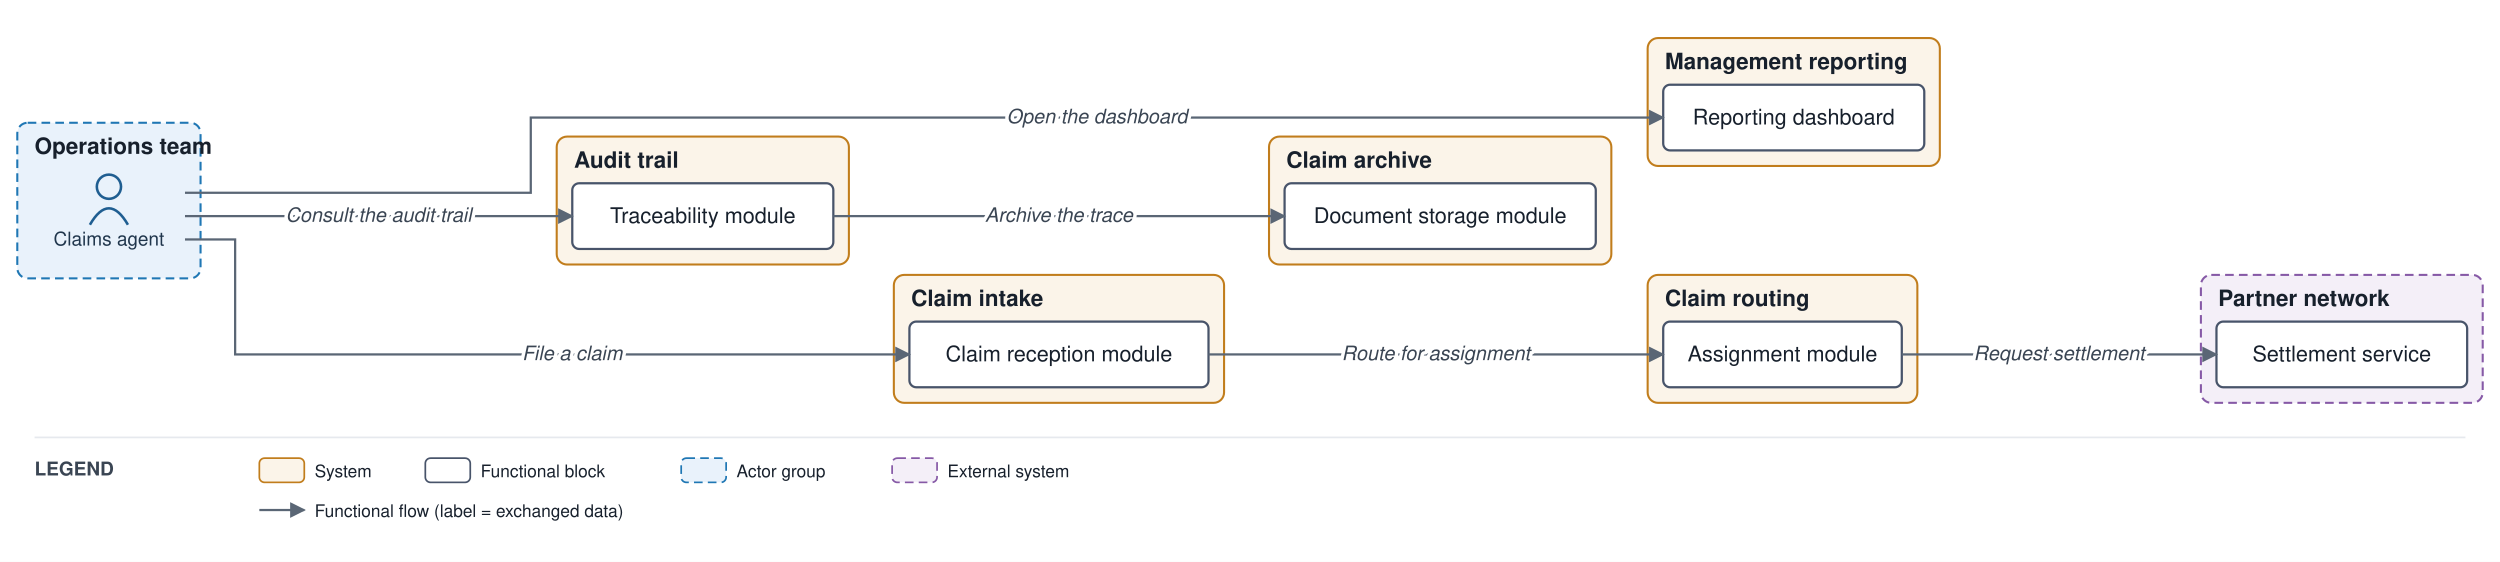
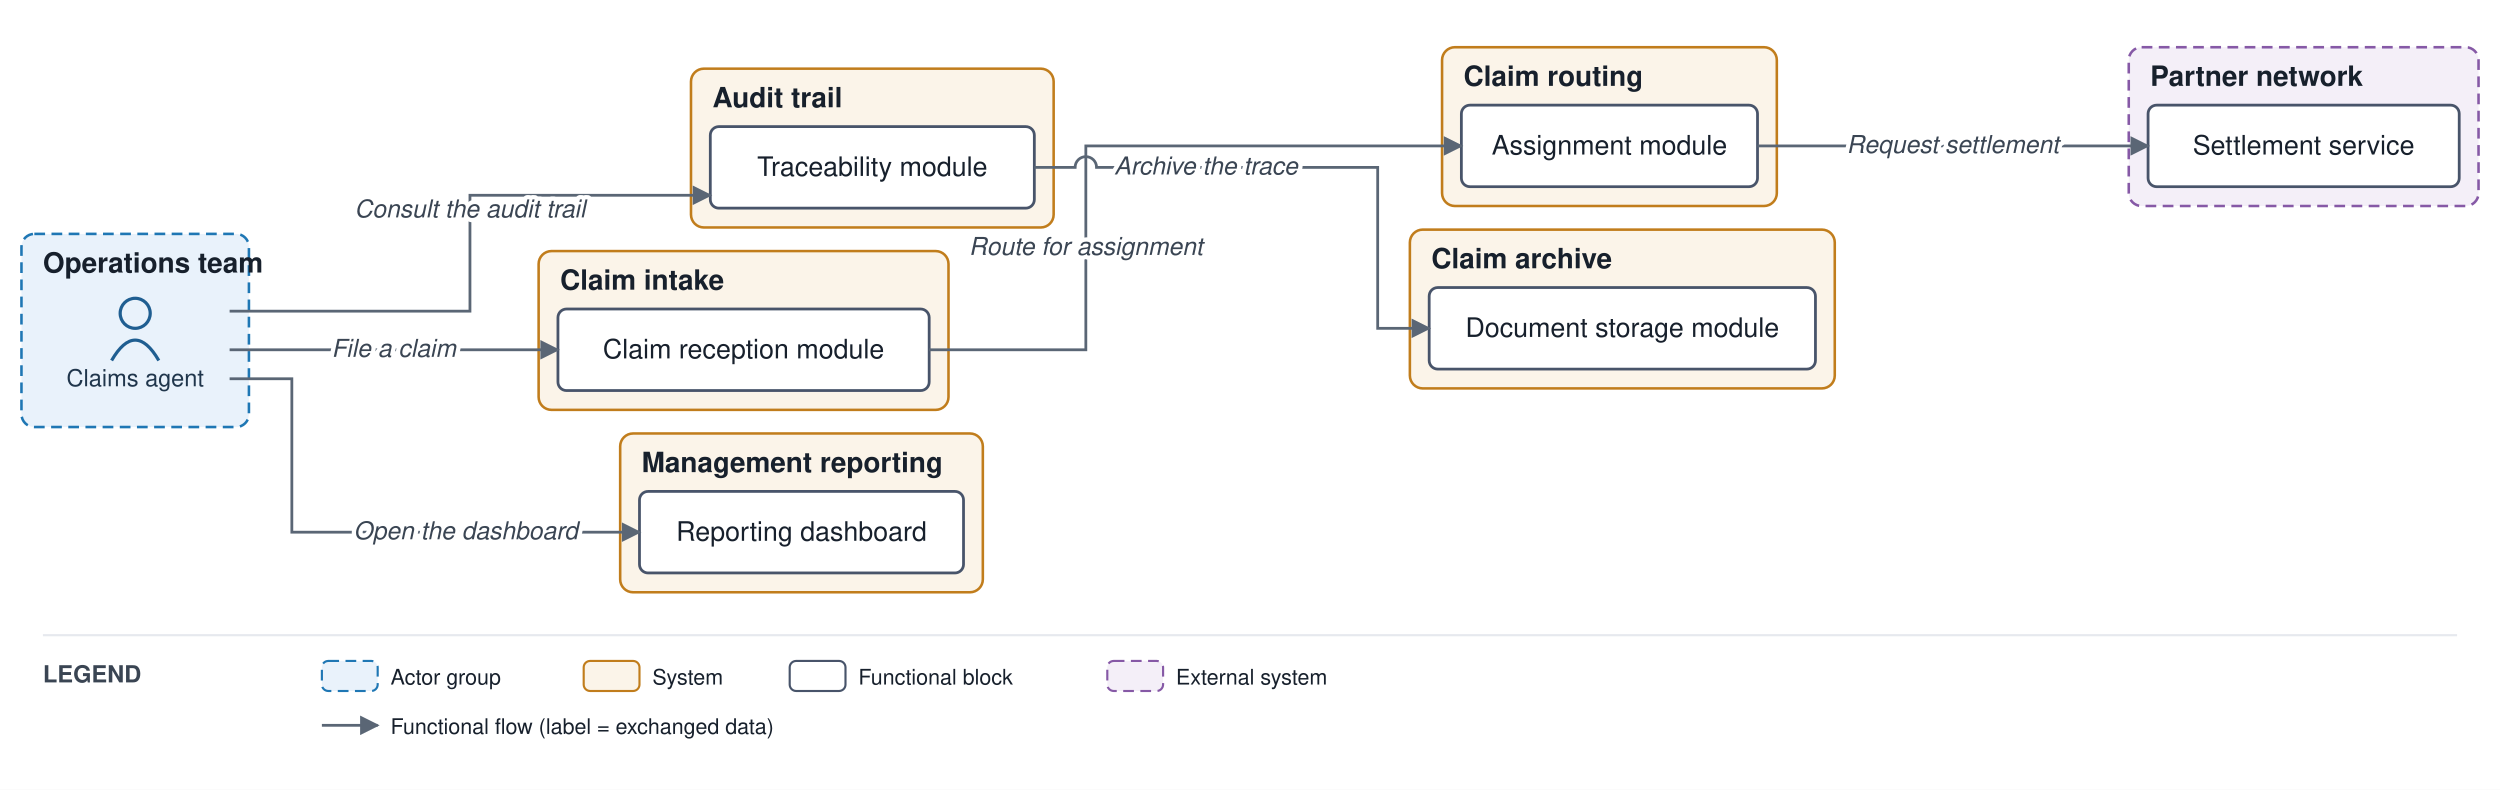
- <svg xmlns="http://www.w3.org/2000/svg" viewBox="0 0 1446 325" font-family="Helvetica,Arial,sans-serif">
+ <svg xmlns="http://www.w3.org/2000/svg" viewBox="0 0 1165 368" font-family="Helvetica,Arial,sans-serif">
  <defs>
    <marker id="arr" viewBox="0 0 10 10" refX="9" refY="5" markerWidth="7" markerHeight="7" orient="auto-start-reverse">
      <path d="M0,0 L10,5 L0,10 z" fill="#5a6675" />
    </marker>
  </defs>
-   <rect width="1446" height="325" fill="#ffffff" />
-   <rect x="322" y="79" width="169" height="74" rx="6" fill="#fbf4e9" stroke="#c17d1c" stroke-width="1.2" />
-   <text x="332" y="97" font-size="13" font-weight="bold" fill="#17202c">Audit trail</text>
-   <rect x="10" y="71" width="106" height="90" rx="6" fill="#e9f2fb" stroke="#1f77b4" stroke-width="1.2" stroke-dasharray="5 3" />
-   <text x="20" y="89" font-size="13" font-weight="bold" fill="#17202c">Operations team</text>
-   <rect x="517" y="159" width="191" height="74" rx="6" fill="#fbf4e9" stroke="#c17d1c" stroke-width="1.2" />
-   <text x="527" y="177" font-size="13" font-weight="bold" fill="#17202c">Claim intake</text>
-   <rect x="953" y="159" width="156" height="74" rx="6" fill="#fbf4e9" stroke="#c17d1c" stroke-width="1.2" />
-   <text x="963" y="177" font-size="13" font-weight="bold" fill="#17202c">Claim routing</text>
-   <rect x="734" y="79" width="198" height="74" rx="6" fill="#fbf4e9" stroke="#c17d1c" stroke-width="1.2" />
-   <text x="744" y="97" font-size="13" font-weight="bold" fill="#17202c">Claim archive</text>
-   <rect x="1273" y="159" width="163" height="74" rx="6" fill="#f4eff8" stroke="#8659a6" stroke-width="1.2" stroke-dasharray="5 3" />
-   <text x="1283" y="177" font-size="13" font-weight="bold" fill="#17202c">Partner network</text>
-   <rect x="953" y="22" width="169" height="74" rx="6" fill="#fbf4e9" stroke="#c17d1c" stroke-width="1.2" />
-   <text x="963" y="40" font-size="13" font-weight="bold" fill="#17202c">Management reporting</text>
-   <rect x="331" y="106" width="151" height="38" rx="4" fill="#ffffff" stroke="#48546a" stroke-width="1.3" />
-   <text x="406.5" y="129" font-size="12.5" text-anchor="middle" fill="#17202c">Traceability module</text>
-   <circle cx="63" cy="108" r="7" fill="none" stroke="#1f5e91" stroke-width="1.5" />
-   <path d="M 52 130 q 11 -19 22 0" fill="none" stroke="#1f5e91" stroke-width="1.5" />
-   <text x="63" y="142" font-size="11" text-anchor="middle" fill="#20364c">Claims agent</text>
-   <rect x="526" y="186" width="173" height="38" rx="4" fill="#ffffff" stroke="#48546a" stroke-width="1.3" />
-   <text x="612.5" y="209" font-size="12.5" text-anchor="middle" fill="#17202c">Claim reception module</text>
-   <rect x="962" y="186" width="138" height="38" rx="4" fill="#ffffff" stroke="#48546a" stroke-width="1.3" />
-   <text x="1031" y="209" font-size="12.5" text-anchor="middle" fill="#17202c">Assignment module</text>
-   <rect x="743" y="106" width="180" height="38" rx="4" fill="#ffffff" stroke="#48546a" stroke-width="1.3" />
-   <text x="833" y="129" font-size="12.5" text-anchor="middle" fill="#17202c">Document storage module</text>
-   <rect x="1282" y="186" width="145" height="38" rx="4" fill="#ffffff" stroke="#48546a" stroke-width="1.3" />
-   <text x="1354.5" y="209" font-size="12.5" text-anchor="middle" fill="#17202c">Settlement service</text>
-   <rect x="962" y="49" width="151" height="38" rx="4" fill="#ffffff" stroke="#48546a" stroke-width="1.3" />
-   <text x="1037.5" y="72" font-size="12.5" text-anchor="middle" fill="#17202c">Reporting dashboard</text>
-   <path d="M 107 138.5 L 136 138.5 L 136 205 L 526 205" fill="none" stroke="#5a6675" stroke-width="1.3" marker-end="url(#arr)" />
-   <path d="M 699 205 L 962 205" fill="none" stroke="#5a6675" stroke-width="1.3" marker-end="url(#arr)" />
-   <path d="M 1100 205 L 1282 205" fill="none" stroke="#5a6675" stroke-width="1.3" marker-end="url(#arr)" />
-   <path d="M 107 125 L 331 125" fill="none" stroke="#5a6675" stroke-width="1.3" marker-end="url(#arr)" />
-   <path d="M 482 125 L 743 125" fill="none" stroke="#5a6675" stroke-width="1.3" marker-end="url(#arr)" />
-   <path d="M 107 111.5 L 307 111.5 L 307 68 L 962 68" fill="none" stroke="#5a6675" stroke-width="1.3" marker-end="url(#arr)" />
-   <text x="331" y="208.3" font-size="11.5" text-anchor="middle" fill="#3a4553" font-style="italic" stroke="#ffffff" stroke-width="4" paint-order="stroke" stroke-linejoin="round">File a claim</text>
-   <text x="830.5" y="208.3" font-size="11.5" text-anchor="middle" fill="#3a4553" font-style="italic" stroke="#ffffff" stroke-width="4" paint-order="stroke" stroke-linejoin="round">Route for assignment</text>
-   <text x="1191" y="208.3" font-size="11.5" text-anchor="middle" fill="#3a4553" font-style="italic" stroke="#ffffff" stroke-width="4" paint-order="stroke" stroke-linejoin="round">Request settlement</text>
-   <text x="219" y="128.3" font-size="11.5" text-anchor="middle" fill="#3a4553" font-style="italic" stroke="#ffffff" stroke-width="4" paint-order="stroke" stroke-linejoin="round">Consult the audit trail</text>
-   <text x="612.5" y="128.3" font-size="11.5" text-anchor="middle" fill="#3a4553" font-style="italic" stroke="#ffffff" stroke-width="4" paint-order="stroke" stroke-linejoin="round">Archive the trace</text>
-   <text x="634.5" y="71.3" font-size="11.5" text-anchor="middle" fill="#3a4553" font-style="italic" stroke="#ffffff" stroke-width="4" paint-order="stroke" stroke-linejoin="round">Open the dashboard</text>
-   <line x1="20" y1="253" x2="1426" y2="253" stroke="#e6e9ee" stroke-width="1" />
-   <text x="20" y="275" font-size="11" font-weight="bold" fill="#3a4553">LEGEND</text>
-   <rect x="150" y="265" width="26" height="14" rx="3" fill="#fbf4e9" stroke="#c17d1c" />
-   <text x="182" y="276" font-size="10" fill="#17202c">System</text>
-   <rect x="246" y="265" width="26" height="14" rx="3" fill="#ffffff" stroke="#48546a" />
-   <text x="278" y="276" font-size="10" fill="#17202c">Functional block</text>
-   <rect x="394" y="265" width="26" height="14" rx="3" fill="#e9f2fb" stroke="#1f77b4" stroke-dasharray="5 3" />
-   <text x="426" y="276" font-size="10" fill="#17202c">Actor group</text>
-   <rect x="516" y="265" width="26" height="14" rx="3" fill="#f4eff8" stroke="#8659a6" stroke-dasharray="5 3" />
-   <text x="548" y="276" font-size="10" fill="#17202c">External system</text>
-   <line x1="150" y1="295" x2="176" y2="295" stroke="#5a6675" stroke-width="1.3" marker-end="url(#arr)" />
-   <text x="182" y="299" font-size="10" fill="#17202c">Functional flow (label = exchanged data)</text>
+   <rect width="1165" height="368" fill="#ffffff" />
+   <rect x="10" y="109" width="106" height="90" rx="6" fill="#e9f2fb" stroke="#1f77b4" stroke-width="1.2" stroke-dasharray="5 3" />
+   <text x="20" y="127" font-size="13" font-weight="bold" fill="#17202c">Operations team</text>
+   <rect x="251" y="117" width="191" height="74" rx="6" fill="#fbf4e9" stroke="#c17d1c" stroke-width="1.2" />
+   <text x="261" y="135" font-size="13" font-weight="bold" fill="#17202c">Claim intake</text>
+   <rect x="672" y="22" width="156" height="74" rx="6" fill="#fbf4e9" stroke="#c17d1c" stroke-width="1.2" />
+   <text x="682" y="40" font-size="13" font-weight="bold" fill="#17202c">Claim routing</text>
+   <rect x="322" y="32" width="169" height="74" rx="6" fill="#fbf4e9" stroke="#c17d1c" stroke-width="1.2" />
+   <text x="332" y="50" font-size="13" font-weight="bold" fill="#17202c">Audit trail</text>
+   <rect x="657" y="107" width="198" height="74" rx="6" fill="#fbf4e9" stroke="#c17d1c" stroke-width="1.2" />
+   <text x="667" y="125" font-size="13" font-weight="bold" fill="#17202c">Claim archive</text>
+   <rect x="289" y="202" width="169" height="74" rx="6" fill="#fbf4e9" stroke="#c17d1c" stroke-width="1.2" />
+   <text x="299" y="220" font-size="13" font-weight="bold" fill="#17202c">Management reporting</text>
+   <rect x="992" y="22" width="163" height="74" rx="6" fill="#f4eff8" stroke="#8659a6" stroke-width="1.2" stroke-dasharray="5 3" />
+   <text x="1002" y="40" font-size="13" font-weight="bold" fill="#17202c">Partner network</text>
+   <circle cx="63" cy="146" r="7" fill="none" stroke="#1f5e91" stroke-width="1.5" />
+   <path d="M 52 168 q 11 -19 22 0" fill="none" stroke="#1f5e91" stroke-width="1.5" />
+   <text x="63" y="180" font-size="11" text-anchor="middle" fill="#20364c">Claims agent</text>
+   <rect x="260" y="144" width="173" height="38" rx="4" fill="#ffffff" stroke="#48546a" stroke-width="1.3" />
+   <text x="346.5" y="167" font-size="12.5" text-anchor="middle" fill="#17202c">Claim reception module</text>
+   <rect x="681" y="49" width="138" height="38" rx="4" fill="#ffffff" stroke="#48546a" stroke-width="1.3" />
+   <text x="750" y="72" font-size="12.5" text-anchor="middle" fill="#17202c">Assignment module</text>
+   <rect x="331" y="59" width="151" height="38" rx="4" fill="#ffffff" stroke="#48546a" stroke-width="1.3" />
+   <text x="406.5" y="82" font-size="12.5" text-anchor="middle" fill="#17202c">Traceability module</text>
+   <rect x="666" y="134" width="180" height="38" rx="4" fill="#ffffff" stroke="#48546a" stroke-width="1.3" />
+   <text x="756" y="157" font-size="12.5" text-anchor="middle" fill="#17202c">Document storage module</text>
+   <rect x="298" y="229" width="151" height="38" rx="4" fill="#ffffff" stroke="#48546a" stroke-width="1.3" />
+   <text x="373.5" y="252" font-size="12.5" text-anchor="middle" fill="#17202c">Reporting dashboard</text>
+   <rect x="1001" y="49" width="145" height="38" rx="4" fill="#ffffff" stroke="#48546a" stroke-width="1.3" />
+   <text x="1073.5" y="72" font-size="12.5" text-anchor="middle" fill="#17202c">Settlement service</text>
+   <path d="M 107 163 L 260 163" fill="none" stroke="#5a6675" stroke-width="1.3" marker-end="url(#arr)" />
+   <path d="M 433 163 L 506 163 L 506 68 L 681 68" fill="none" stroke="#5a6675" stroke-width="1.3" marker-end="url(#arr)" />
+   <path d="M 819 68 L 1001 68" fill="none" stroke="#5a6675" stroke-width="1.3" marker-end="url(#arr)" />
+   <path d="M 107 145 L 219 145 L 219 91 L 331 91" fill="none" stroke="#5a6675" stroke-width="1.3" marker-end="url(#arr)" />
+   <path d="M 482 78 L 501 78 A 5 5 0 0 1 511 78 L 642 78 L 642 153 L 666 153" fill="none" stroke="#5a6675" stroke-width="1.3" marker-end="url(#arr)" />
+   <path d="M 107 176.5 L 136 176.5 L 136 248 L 298 248" fill="none" stroke="#5a6675" stroke-width="1.3" marker-end="url(#arr)" />
+   <text x="183.5" y="166.3" font-size="11.5" text-anchor="middle" fill="#3a4553" font-style="italic" stroke="#ffffff" stroke-width="4" paint-order="stroke" stroke-linejoin="round">File a claim</text>
+   <text x="506" y="118.8" font-size="11.5" text-anchor="middle" fill="#3a4553" font-style="italic" stroke="#ffffff" stroke-width="4" paint-order="stroke" stroke-linejoin="round">Route for assignment</text>
+   <text x="910" y="71.3" font-size="11.5" text-anchor="middle" fill="#3a4553" font-style="italic" stroke="#ffffff" stroke-width="4" paint-order="stroke" stroke-linejoin="round">Request settlement</text>
+   <text x="219" y="101.3" font-size="11.5" text-anchor="middle" fill="#3a4553" font-style="italic" stroke="#ffffff" stroke-width="4" paint-order="stroke" stroke-linejoin="round">Consult the audit trail</text>
+   <text x="562" y="81.3" font-size="11.5" text-anchor="middle" fill="#3a4553" font-style="italic" stroke="#ffffff" stroke-width="4" paint-order="stroke" stroke-linejoin="round">Archive the trace</text>
+   <text x="217" y="251.3" font-size="11.5" text-anchor="middle" fill="#3a4553" font-style="italic" stroke="#ffffff" stroke-width="4" paint-order="stroke" stroke-linejoin="round">Open the dashboard</text>
+   <line x1="20" y1="296" x2="1145" y2="296" stroke="#e6e9ee" stroke-width="1" />
+   <text x="20" y="318" font-size="11" font-weight="bold" fill="#3a4553">LEGEND</text>
+   <rect x="150" y="308" width="26" height="14" rx="3" fill="#e9f2fb" stroke="#1f77b4" stroke-dasharray="5 3" />
+   <text x="182" y="319" font-size="10" fill="#17202c">Actor group</text>
+   <rect x="272" y="308" width="26" height="14" rx="3" fill="#fbf4e9" stroke="#c17d1c" />
+   <text x="304" y="319" font-size="10" fill="#17202c">System</text>
+   <rect x="368" y="308" width="26" height="14" rx="3" fill="#ffffff" stroke="#48546a" />
+   <text x="400" y="319" font-size="10" fill="#17202c">Functional block</text>
+   <rect x="516" y="308" width="26" height="14" rx="3" fill="#f4eff8" stroke="#8659a6" stroke-dasharray="5 3" />
+   <text x="548" y="319" font-size="10" fill="#17202c">External system</text>
+   <line x1="150" y1="338" x2="176" y2="338" stroke="#5a6675" stroke-width="1.3" marker-end="url(#arr)" />
+   <text x="182" y="342" font-size="10" fill="#17202c">Functional flow (label = exchanged data)</text>
</svg>
